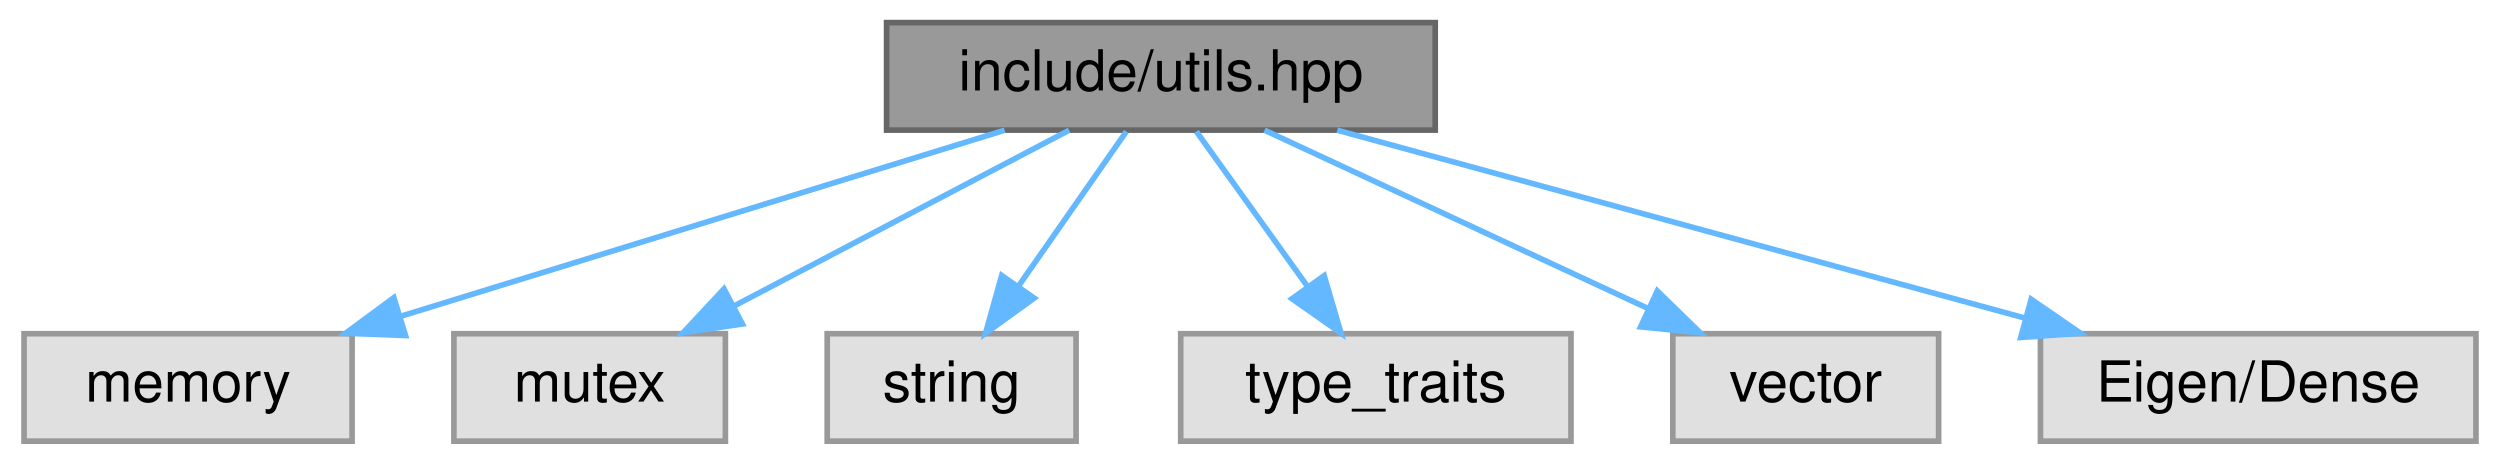
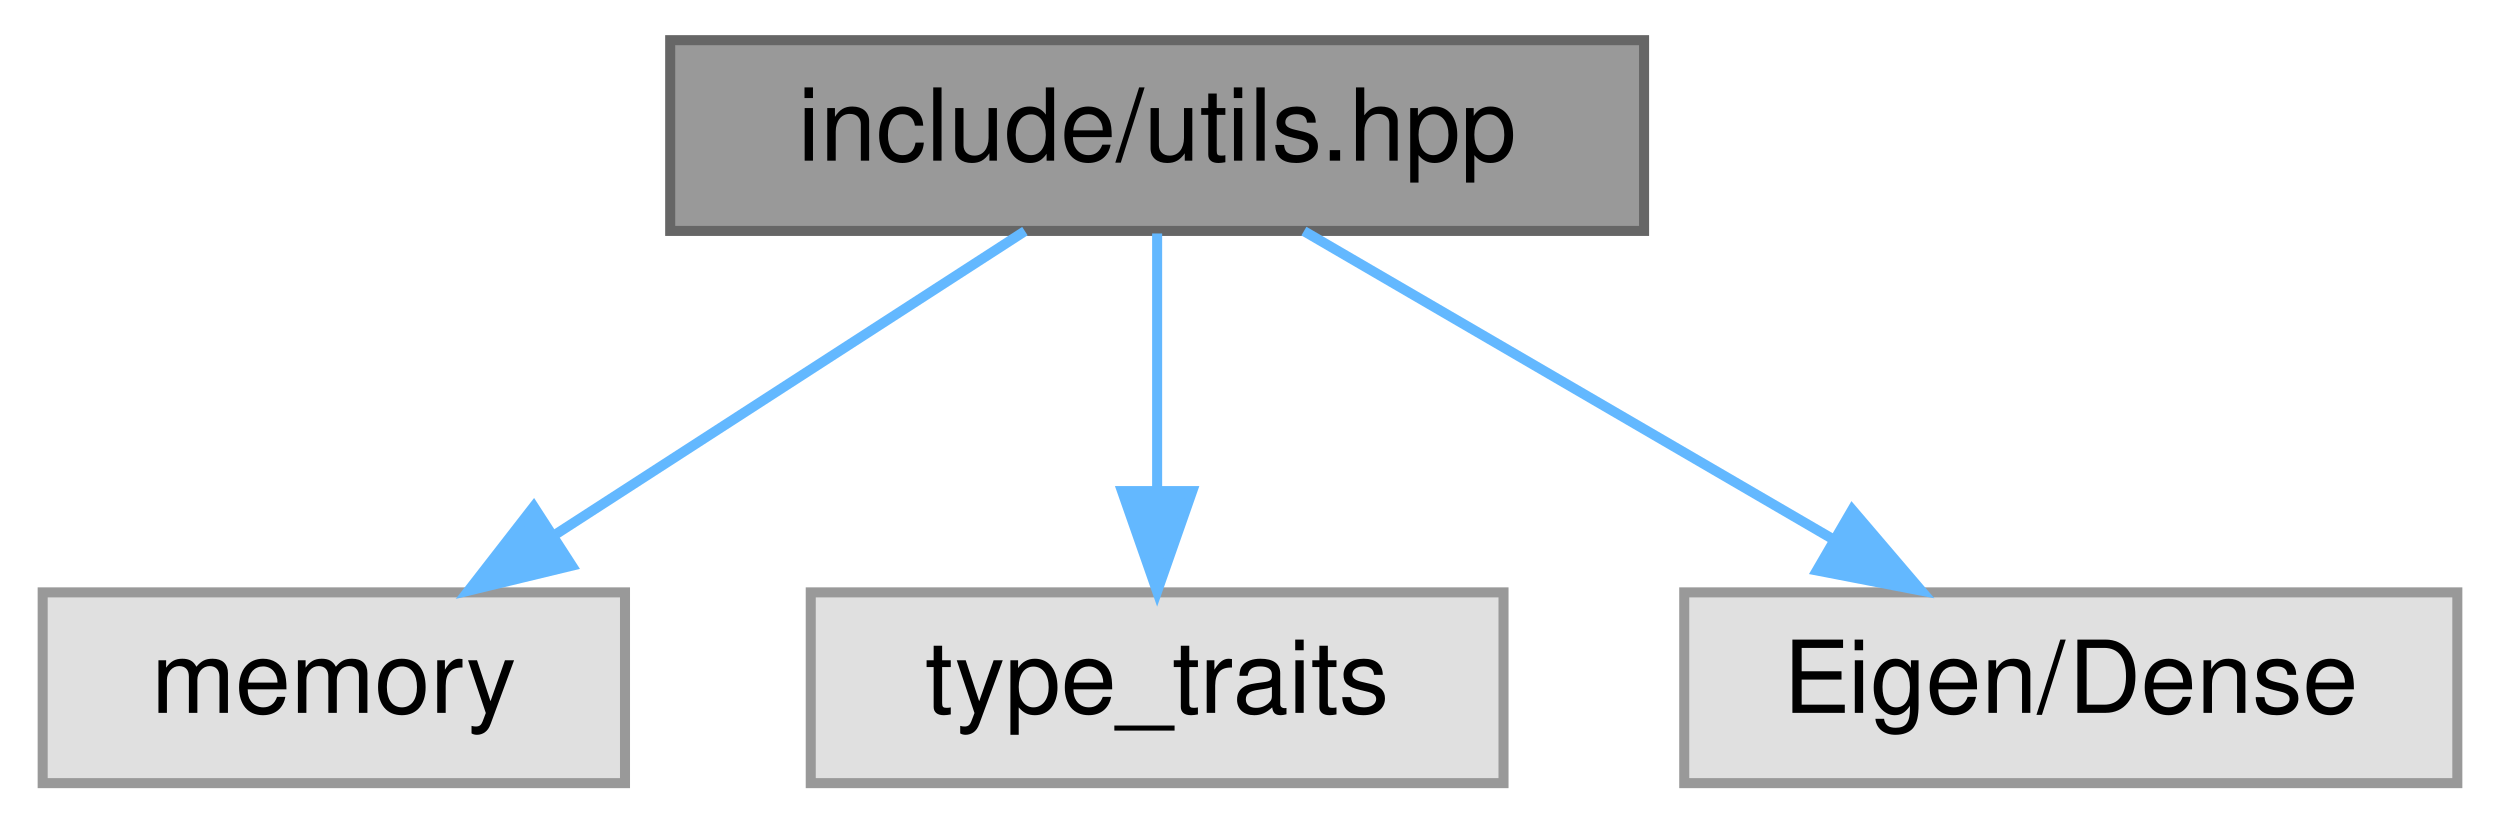
- <svg xmlns="http://www.w3.org/2000/svg" xmlns:xlink="http://www.w3.org/1999/xlink" width="442pt" height="82pt" viewBox="0.00 0.00 441.50 82.00">
+ <svg xmlns="http://www.w3.org/2000/svg" xmlns:xlink="http://www.w3.org/1999/xlink" width="249pt" height="82pt" viewBox="0.00 0.00 248.50 82.00">
  <g id="graph0" class="graph" transform="scale(1 1) rotate(0) translate(4 78)">
    <g id="node1" class="node">
      <g id="a_node1">
        <a xlink:title="Declares common utility functions used throughout the HQP solver.">
-           <polygon fill="#999999" stroke="#666666" points="249.5,-74 152.5,-74 152.5,-55 249.5,-55 249.5,-74" />
-           <text text-anchor="middle" x="201" y="-62" font-family="Helvetica,sans-Serif" font-size="10.00">include/utils.hpp</text>
+           <polygon fill="#999999" stroke="#666666" points="159.5,-74 62.5,-74 62.5,-55 159.5,-55 159.5,-74" />
+           <text text-anchor="middle" x="111" y="-62" font-family="Helvetica,sans-Serif" font-size="10.00">include/utils.hpp</text>
        </a>
      </g>
    </g>
    <g id="node2" class="node">
      <g id="a_node2">
        <a xlink:title=" ">
          <polygon fill="#e0e0e0" stroke="#999999" points="58,-19 0,-19 0,0 58,0 58,-19" />
          <text text-anchor="middle" x="29" y="-7" font-family="Helvetica,sans-Serif" font-size="10.00">memory</text>
        </a>
      </g>
    </g>
    <g id="edge1" class="edge">
-       <path fill="none" stroke="#63b8ff" d="M173.37,-54.98C144.49,-46.09 98.99,-32.07 66.8,-22.15" />
-       <polygon fill="#63b8ff" stroke="#63b8ff" points="67.44,-18.68 56.85,-19.08 65.38,-25.37 67.44,-18.68" />
+       <path fill="none" stroke="#63b8ff" d="M97.83,-54.98C85.23,-46.84 66,-34.41 51.06,-24.76" />
+       <polygon fill="#63b8ff" stroke="#63b8ff" points="52.71,-21.66 42.41,-19.17 48.91,-27.54 52.71,-21.66" />
    </g>
    <g id="node3" class="node">
      <g id="a_node3">
        <a xlink:title=" ">
-           <polygon fill="#e0e0e0" stroke="#999999" points="124,-19 76,-19 76,0 124,0 124,-19" />
-           <text text-anchor="middle" x="100" y="-7" font-family="Helvetica,sans-Serif" font-size="10.00">mutex</text>
+           <polygon fill="#e0e0e0" stroke="#999999" points="145.5,-19 76.5,-19 76.5,0 145.5,0 145.5,-19" />
+           <text text-anchor="middle" x="111" y="-7" font-family="Helvetica,sans-Serif" font-size="10.00">type_traits</text>
        </a>
      </g>
    </g>
    <g id="edge2" class="edge">
-       <path fill="none" stroke="#63b8ff" d="M184.77,-54.98C168.82,-46.61 144.22,-33.7 125.62,-23.95" />
-       <polygon fill="#63b8ff" stroke="#63b8ff" points="127,-20.72 116.52,-19.17 123.75,-26.92 127,-20.72" />
+       <path fill="none" stroke="#63b8ff" d="M111,-54.75C111,-47.8 111,-37.85 111,-29.13" />
+       <polygon fill="#63b8ff" stroke="#63b8ff" points="114.5,-29.09 111,-19.09 107.5,-29.09 114.5,-29.09" />
    </g>
    <g id="node4" class="node">
      <g id="a_node4">
        <a xlink:title=" ">
-           <polygon fill="#e0e0e0" stroke="#999999" points="186,-19 142,-19 142,0 186,0 186,-19" />
-           <text text-anchor="middle" x="164" y="-7" font-family="Helvetica,sans-Serif" font-size="10.00">string</text>
+           <polygon fill="#e0e0e0" stroke="#999999" points="240.5,-19 163.5,-19 163.5,0 240.5,0 240.5,-19" />
+           <text text-anchor="middle" x="202" y="-7" font-family="Helvetica,sans-Serif" font-size="10.00">Eigen/Dense</text>
        </a>
      </g>
    </g>
    <g id="edge3" class="edge">
-       <path fill="none" stroke="#63b8ff" d="M194.89,-54.75C189.72,-47.34 182.15,-36.5 175.81,-27.41" />
-       <polygon fill="#63b8ff" stroke="#63b8ff" points="178.59,-25.29 170,-19.09 172.85,-29.29 178.59,-25.29" />
-     </g>
-     <g id="node5" class="node">
-       <g id="a_node5">
-         <a xlink:title=" ">
-           <polygon fill="#e0e0e0" stroke="#999999" points="273.5,-19 204.5,-19 204.5,0 273.5,0 273.5,-19" />
-           <text text-anchor="middle" x="239" y="-7" font-family="Helvetica,sans-Serif" font-size="10.00">type_traits</text>
-         </a>
-       </g>
-     </g>
-     <g id="edge4" class="edge">
-       <path fill="none" stroke="#63b8ff" d="M207.27,-54.75C212.59,-47.34 220.36,-36.5 226.88,-27.41" />
-       <polygon fill="#63b8ff" stroke="#63b8ff" points="229.86,-29.26 232.84,-19.09 224.17,-25.18 229.86,-29.26" />
-     </g>
-     <g id="node6" class="node">
-       <g id="a_node6">
-         <a xlink:title=" ">
-           <polygon fill="#e0e0e0" stroke="#999999" points="338.5,-19 291.5,-19 291.5,0 338.5,0 338.5,-19" />
-           <text text-anchor="middle" x="315" y="-7" font-family="Helvetica,sans-Serif" font-size="10.00">vector</text>
-         </a>
-       </g>
-     </g>
-     <g id="edge5" class="edge">
-       <path fill="none" stroke="#63b8ff" d="M219.32,-54.98C237.66,-46.46 266.11,-33.23 287.23,-23.41" />
-       <polygon fill="#63b8ff" stroke="#63b8ff" points="288.76,-26.56 296.35,-19.17 285.81,-20.21 288.76,-26.56" />
-     </g>
-     <g id="node7" class="node">
-       <g id="a_node7">
-         <a xlink:title=" ">
-           <polygon fill="#e0e0e0" stroke="#999999" points="433.5,-19 356.5,-19 356.5,0 433.5,0 433.5,-19" />
-           <text text-anchor="middle" x="395" y="-7" font-family="Helvetica,sans-Serif" font-size="10.00">Eigen/Dense</text>
-         </a>
-       </g>
-     </g>
-     <g id="edge6" class="edge">
-       <path fill="none" stroke="#63b8ff" d="M232.17,-54.98C265.16,-45.97 317.4,-31.7 353.77,-21.76" />
-       <polygon fill="#63b8ff" stroke="#63b8ff" points="354.86,-25.09 363.59,-19.08 353.02,-18.34 354.86,-25.09" />
+       <path fill="none" stroke="#63b8ff" d="M125.62,-54.98C139.86,-46.69 161.75,-33.94 178.45,-24.22" />
+       <polygon fill="#63b8ff" stroke="#63b8ff" points="180.23,-27.23 187.11,-19.17 176.71,-21.18 180.23,-27.23" />
    </g>
  </g>
</svg>
